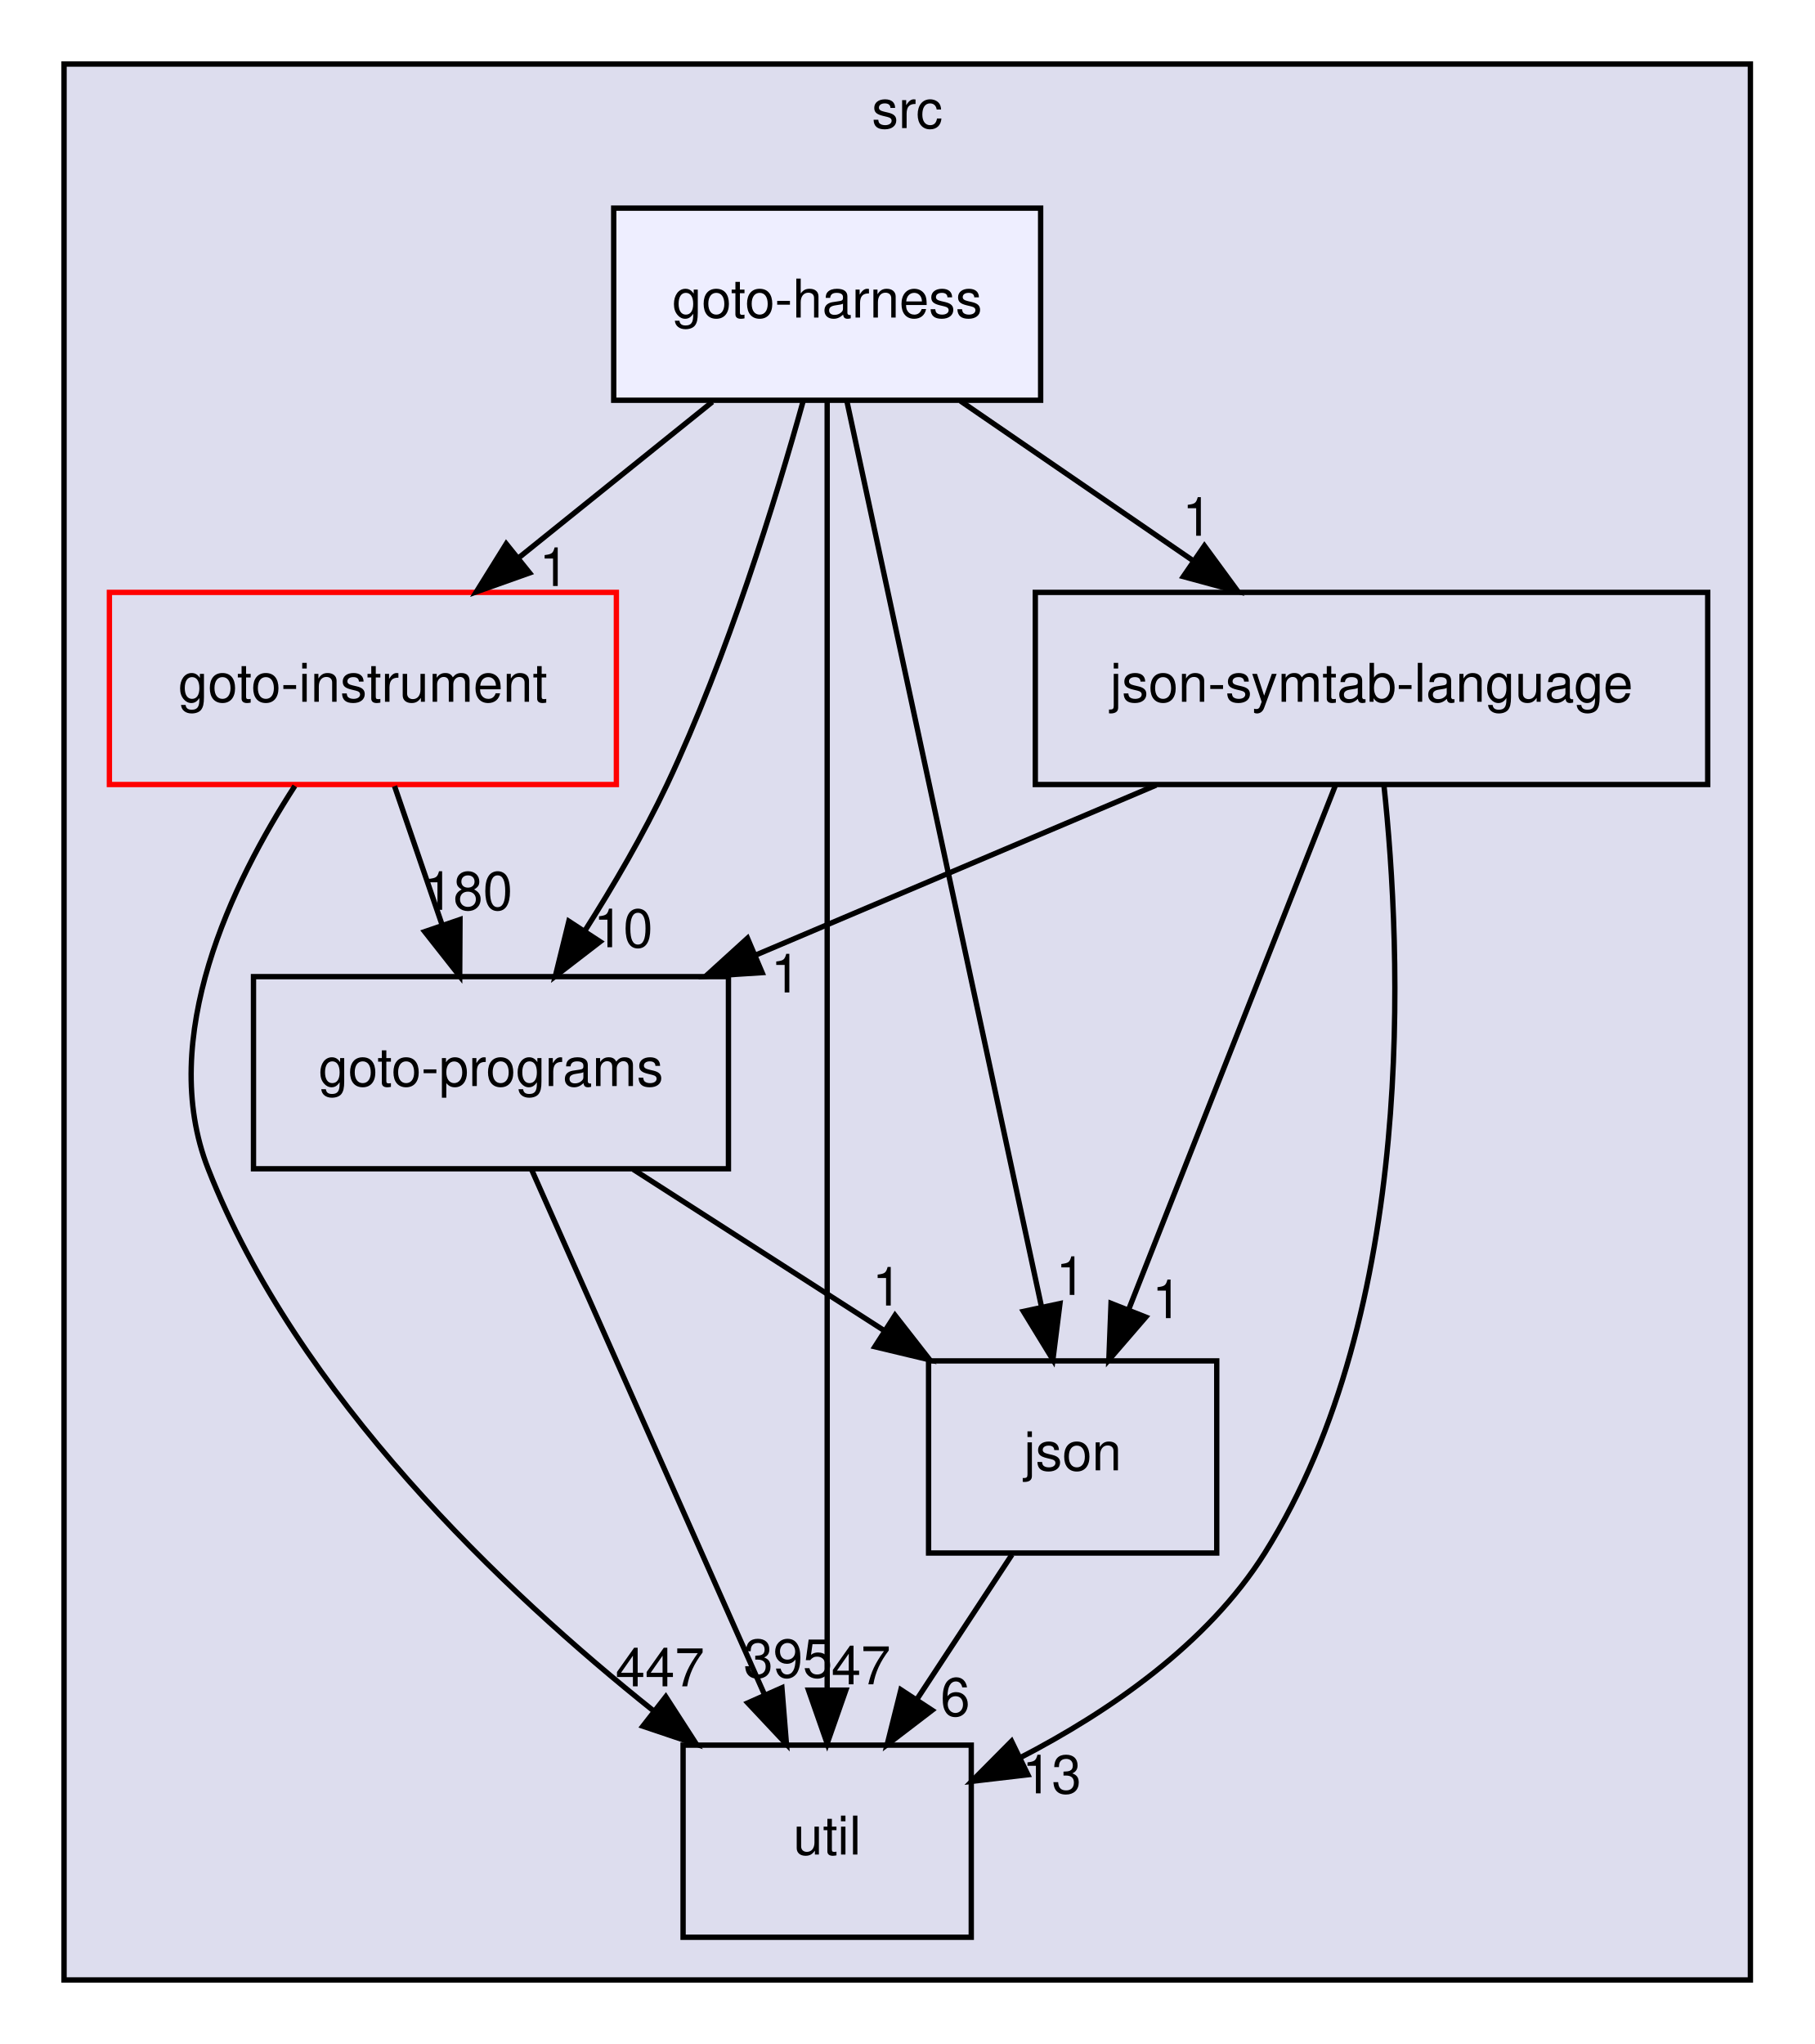
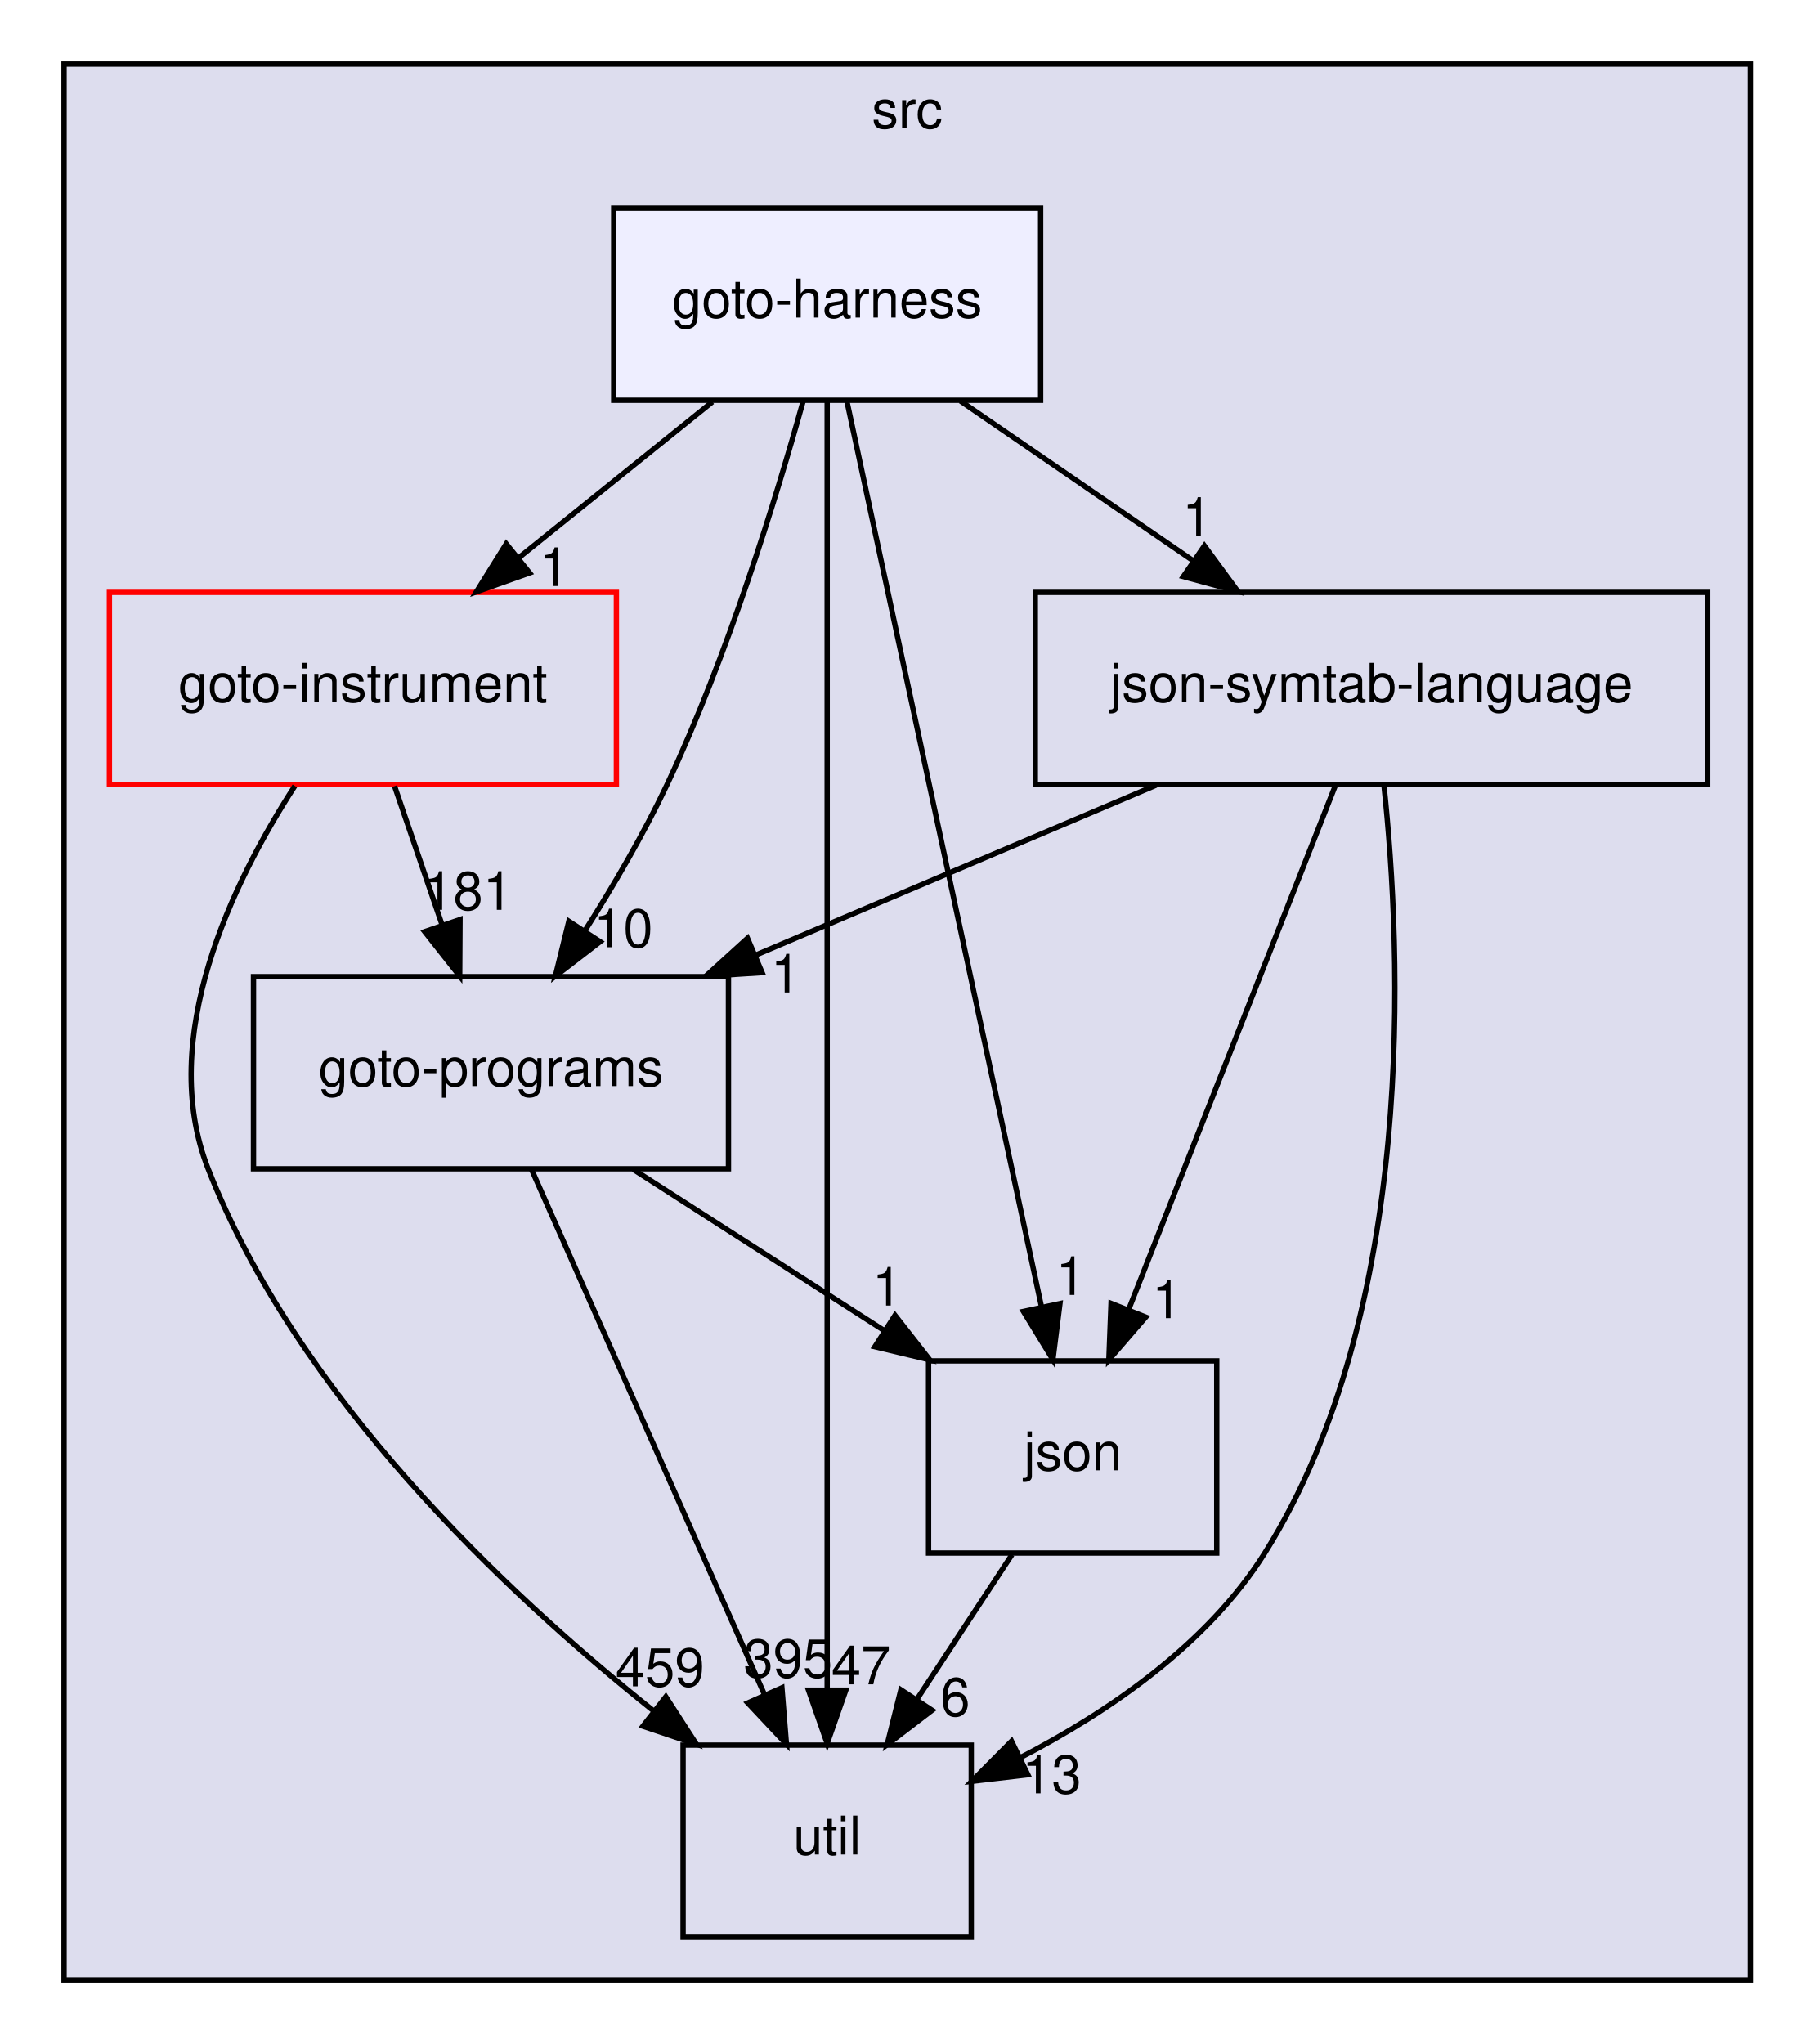
<svg xmlns="http://www.w3.org/2000/svg" xmlns:xlink="http://www.w3.org/1999/xlink" width="340pt" height="383pt" viewBox="0.00 0.00 340.00 383.00">
  <g id="graph0" class="graph" transform="scale(1 1) rotate(0) translate(4 379)">
    <g id="clust1" class="cluster">
      <g id="a_clust1">
        <a xlink:href="dir_68267d1309a1af8e8297ef4c3efbcdba.html" target="_top" xlink:title="src">
          <polygon fill="#ddddee" stroke="black" points="8,-8 8,-367 324,-367 324,-8 8,-8" />
          <text text-anchor="middle" x="166" y="-355" font-family="Helvetica,sans-Serif" font-size="10.00">src</text>
        </a>
      </g>
    </g>
    <g id="node1" class="node">
      <g id="a_node1">
        <a xlink:href="dir_4cd183c173ff5cfcfce420f655b591bf.html" target="_top" xlink:title="goto-instrument">
          <polygon fill="none" stroke="red" points="111.5,-268 16.5,-268 16.5,-232 111.5,-232 111.5,-268" />
          <text text-anchor="middle" x="64" y="-247.5" font-family="Helvetica,sans-Serif" font-size="10.00">goto-instrument</text>
        </a>
      </g>
    </g>
    <g id="node2" class="node">
      <g id="a_node2">
        <a xlink:href="dir_807c5b2c83e0c14a10083f60cf67ca05.html" target="_top" xlink:title="goto-programs">
          <polygon fill="none" stroke="black" points="132.5,-196 43.5,-196 43.5,-160 132.5,-160 132.5,-196" />
          <text text-anchor="middle" x="88" y="-175.5" font-family="Helvetica,sans-Serif" font-size="10.00">goto-programs</text>
        </a>
      </g>
    </g>
    <g id="edge1" class="edge">
      <path fill="none" stroke="black" d="M69.93,-231.7C72.61,-223.9 75.83,-214.51 78.8,-205.83" />
      <polygon fill="black" stroke="black" points="82.2,-206.7 82.14,-196.1 75.58,-204.43 82.2,-206.7" />
      <g id="a_edge1-headlabel">
-         <a xlink:href="dir_000023_000024.html" target="_top" xlink:title="180">
-           <text text-anchor="middle" x="83.72" y="-208.52" font-family="Helvetica,sans-Serif" font-size="10.00">180</text>
+         <a xlink:href="dir_000023_000024.html" target="_top" xlink:title="181">
+           <text text-anchor="middle" x="83.72" y="-208.52" font-family="Helvetica,sans-Serif" font-size="10.00">181</text>
        </a>
      </g>
    </g>
    <g id="node3" class="node">
      <g id="a_node3">
        <a xlink:href="dir_b7878ad5ecbf2506f4125b9d34c97e45.html" target="_top" xlink:title="util">
          <polygon fill="none" stroke="black" points="178,-52 124,-52 124,-16 178,-16 178,-52" />
          <text text-anchor="middle" x="151" y="-31.5" font-family="Helvetica,sans-Serif" font-size="10.00">util</text>
        </a>
      </g>
    </g>
    <g id="edge2" class="edge">
      <path fill="none" stroke="black" d="M51.25,-231.73C39.55,-213.64 25.38,-184.51 35,-160 51.69,-117.48 90.39,-80.82 118.51,-58.39" />
      <polygon fill="black" stroke="black" points="120.76,-61.07 126.5,-52.17 116.46,-55.55 120.76,-61.07" />
      <g id="a_edge2-headlabel">
-         <a xlink:href="dir_000023_000036.html" target="_top" xlink:title="447">
-           <text text-anchor="middle" x="119.67" y="-63.02" font-family="Helvetica,sans-Serif" font-size="10.00">447</text>
+         <a xlink:href="dir_000023_000036.html" target="_top" xlink:title="459">
+           <text text-anchor="middle" x="119.67" y="-63.02" font-family="Helvetica,sans-Serif" font-size="10.00">459</text>
        </a>
      </g>
    </g>
    <g id="edge7" class="edge">
      <path fill="none" stroke="black" d="M95.6,-159.87C106.43,-135.46 126.41,-90.43 139.18,-61.64" />
      <polygon fill="black" stroke="black" points="142.52,-62.75 143.37,-52.19 136.12,-59.91 142.52,-62.75" />
      <g id="a_edge7-headlabel">
        <a xlink:href="dir_000024_000036.html" target="_top" xlink:title="395">
          <text text-anchor="middle" x="143.66" y="-64.69" font-family="Helvetica,sans-Serif" font-size="10.00">395</text>
        </a>
      </g>
    </g>
    <g id="node4" class="node">
      <g id="a_node4">
        <a xlink:href="dir_da4c9dd239018fe26269ba2e1cf7c9a1.html" target="_top" xlink:title="json">
          <polygon fill="none" stroke="black" points="224,-124 170,-124 170,-88 224,-88 224,-124" />
          <text text-anchor="middle" x="197" y="-103.5" font-family="Helvetica,sans-Serif" font-size="10.00">json</text>
        </a>
      </g>
    </g>
    <g id="edge8" class="edge">
      <path fill="none" stroke="black" d="M114.66,-159.88C128.78,-150.81 146.31,-139.55 161.56,-129.76" />
      <polygon fill="black" stroke="black" points="163.71,-132.54 170.23,-124.19 159.93,-126.65 163.71,-132.54" />
      <g id="a_edge8-headlabel">
        <a xlink:href="dir_000024_000028.html" target="_top" xlink:title="1">
          <text text-anchor="middle" x="162.22" y="-134.37" font-family="Helvetica,sans-Serif" font-size="10.00">1</text>
        </a>
      </g>
    </g>
    <g id="edge6" class="edge">
      <path fill="none" stroke="black" d="M185.63,-87.7C180.28,-79.56 173.8,-69.69 167.89,-60.7" />
      <polygon fill="black" stroke="black" points="170.66,-58.54 162.24,-52.1 164.81,-62.38 170.66,-58.54" />
      <g id="a_edge6-headlabel">
        <a xlink:href="dir_000028_000036.html" target="_top" xlink:title="6">
          <text text-anchor="middle" x="175" y="-57.48" font-family="Helvetica,sans-Serif" font-size="10.00">6</text>
        </a>
      </g>
    </g>
    <g id="node5" class="node">
      <g id="a_node5">
        <a xlink:href="dir_e6e3ab3c817f1bda892a40cd9aa75888.html" target="_top" xlink:title="json-symtab-language">
          <polygon fill="none" stroke="black" points="316,-268 190,-268 190,-232 316,-232 316,-268" />
          <text text-anchor="middle" x="253" y="-247.5" font-family="Helvetica,sans-Serif" font-size="10.00">json-symtab-language</text>
        </a>
      </g>
    </g>
    <g id="edge3" class="edge">
      <path fill="none" stroke="black" d="M212.64,-231.88C189.98,-222.26 161.53,-210.19 137.53,-200.01" />
      <polygon fill="black" stroke="black" points="138.81,-196.75 128.23,-196.07 136.07,-203.2 138.81,-196.75" />
      <g id="a_edge3-headlabel">
        <a xlink:href="dir_000051_000024.html" target="_top" xlink:title="1">
          <text text-anchor="middle" x="143.22" y="-193.04" font-family="Helvetica,sans-Serif" font-size="10.00">1</text>
        </a>
      </g>
    </g>
    <g id="edge4" class="edge">
      <path fill="none" stroke="black" d="M255.32,-231.95C258.65,-200.76 261.59,-133.57 233,-88 222.28,-70.92 203.82,-58.27 187.12,-49.62" />
      <polygon fill="black" stroke="black" points="188.61,-46.45 178.09,-45.22 185.55,-52.74 188.61,-46.45" />
      <g id="a_edge4-headlabel">
        <a xlink:href="dir_000051_000036.html" target="_top" xlink:title="13">
          <text text-anchor="middle" x="193.08" y="-42.97" font-family="Helvetica,sans-Serif" font-size="10.00">13</text>
        </a>
      </g>
    </g>
    <g id="edge5" class="edge">
      <path fill="none" stroke="black" d="M246.25,-231.87C236.62,-207.46 218.86,-162.43 207.5,-133.64" />
      <polygon fill="black" stroke="black" points="210.7,-132.21 203.78,-124.19 204.19,-134.78 210.7,-132.21" />
      <g id="a_edge5-headlabel">
        <a xlink:href="dir_000051_000028.html" target="_top" xlink:title="1">
          <text text-anchor="middle" x="214.66" y="-132.01" font-family="Helvetica,sans-Serif" font-size="10.00">1</text>
        </a>
      </g>
    </g>
    <g id="node6" class="node">
      <g id="a_node6">
        <a xlink:href="dir_9571ccb0afd832b53e4f5cd1bf134994.html" target="_top" xlink:title="goto-harness">
          <polygon fill="#eeeeff" stroke="black" points="191,-340 111,-340 111,-304 191,-304 191,-340" />
          <text text-anchor="middle" x="151" y="-319.5" font-family="Helvetica,sans-Serif" font-size="10.00">goto-harness</text>
        </a>
      </g>
    </g>
    <g id="edge9" class="edge">
      <path fill="none" stroke="black" d="M129.49,-303.7C118.54,-294.88 105.05,-284.03 93.18,-274.47" />
      <polygon fill="black" stroke="black" points="95.24,-271.65 85.26,-268.1 90.86,-277.1 95.24,-271.65" />
      <g id="a_edge9-headlabel">
        <a xlink:href="dir_000022_000023.html" target="_top" xlink:title="1">
          <text text-anchor="middle" x="99.82" y="-269.19" font-family="Helvetica,sans-Serif" font-size="10.00">1</text>
        </a>
      </g>
    </g>
    <g id="edge10" class="edge">
      <path fill="none" stroke="black" d="M146.49,-303.81C141.41,-285.54 132.34,-256.04 121,-232 116.6,-222.69 110.93,-212.99 105.52,-204.47" />
      <polygon fill="black" stroke="black" points="108.45,-202.55 100.06,-196.09 102.59,-206.38 108.45,-202.55" />
      <g id="a_edge10-headlabel">
        <a xlink:href="dir_000022_000024.html" target="_top" xlink:title="10">
          <text text-anchor="middle" x="112.79" y="-201.51" font-family="Helvetica,sans-Serif" font-size="10.00">10</text>
        </a>
      </g>
    </g>
    <g id="edge11" class="edge">
      <path fill="none" stroke="black" d="M151,-303.97C151,-256.29 151,-121.18 151,-62.63" />
      <polygon fill="black" stroke="black" points="154.5,-62.31 151,-52.31 147.5,-62.31 154.5,-62.31" />
      <g id="a_edge11-headlabel">
        <a xlink:href="dir_000022_000036.html" target="_top" xlink:title="47">
          <text text-anchor="middle" x="157.34" y="-63.4" font-family="Helvetica,sans-Serif" font-size="10.00">47</text>
        </a>
      </g>
    </g>
    <g id="edge12" class="edge">
      <path fill="none" stroke="black" d="M154.69,-303.85C162.66,-266.75 181.56,-178.81 191.17,-134.1" />
      <polygon fill="black" stroke="black" points="194.62,-134.74 193.3,-124.23 187.77,-133.27 194.62,-134.74" />
      <g id="a_edge12-headlabel">
        <a xlink:href="dir_000022_000028.html" target="_top" xlink:title="1">
          <text text-anchor="middle" x="196.64" y="-136.36" font-family="Helvetica,sans-Serif" font-size="10.00">1</text>
        </a>
      </g>
    </g>
    <g id="edge13" class="edge">
      <path fill="none" stroke="black" d="M175.95,-303.88C189.04,-294.89 205.26,-283.76 219.44,-274.03" />
      <polygon fill="black" stroke="black" points="221.69,-276.73 227.95,-268.19 217.73,-270.96 221.69,-276.73" />
      <g id="a_edge13-headlabel">
        <a xlink:href="dir_000022_000051.html" target="_top" xlink:title="1">
          <text text-anchor="middle" x="220.33" y="-278.61" font-family="Helvetica,sans-Serif" font-size="10.00">1</text>
        </a>
      </g>
    </g>
  </g>
</svg>
